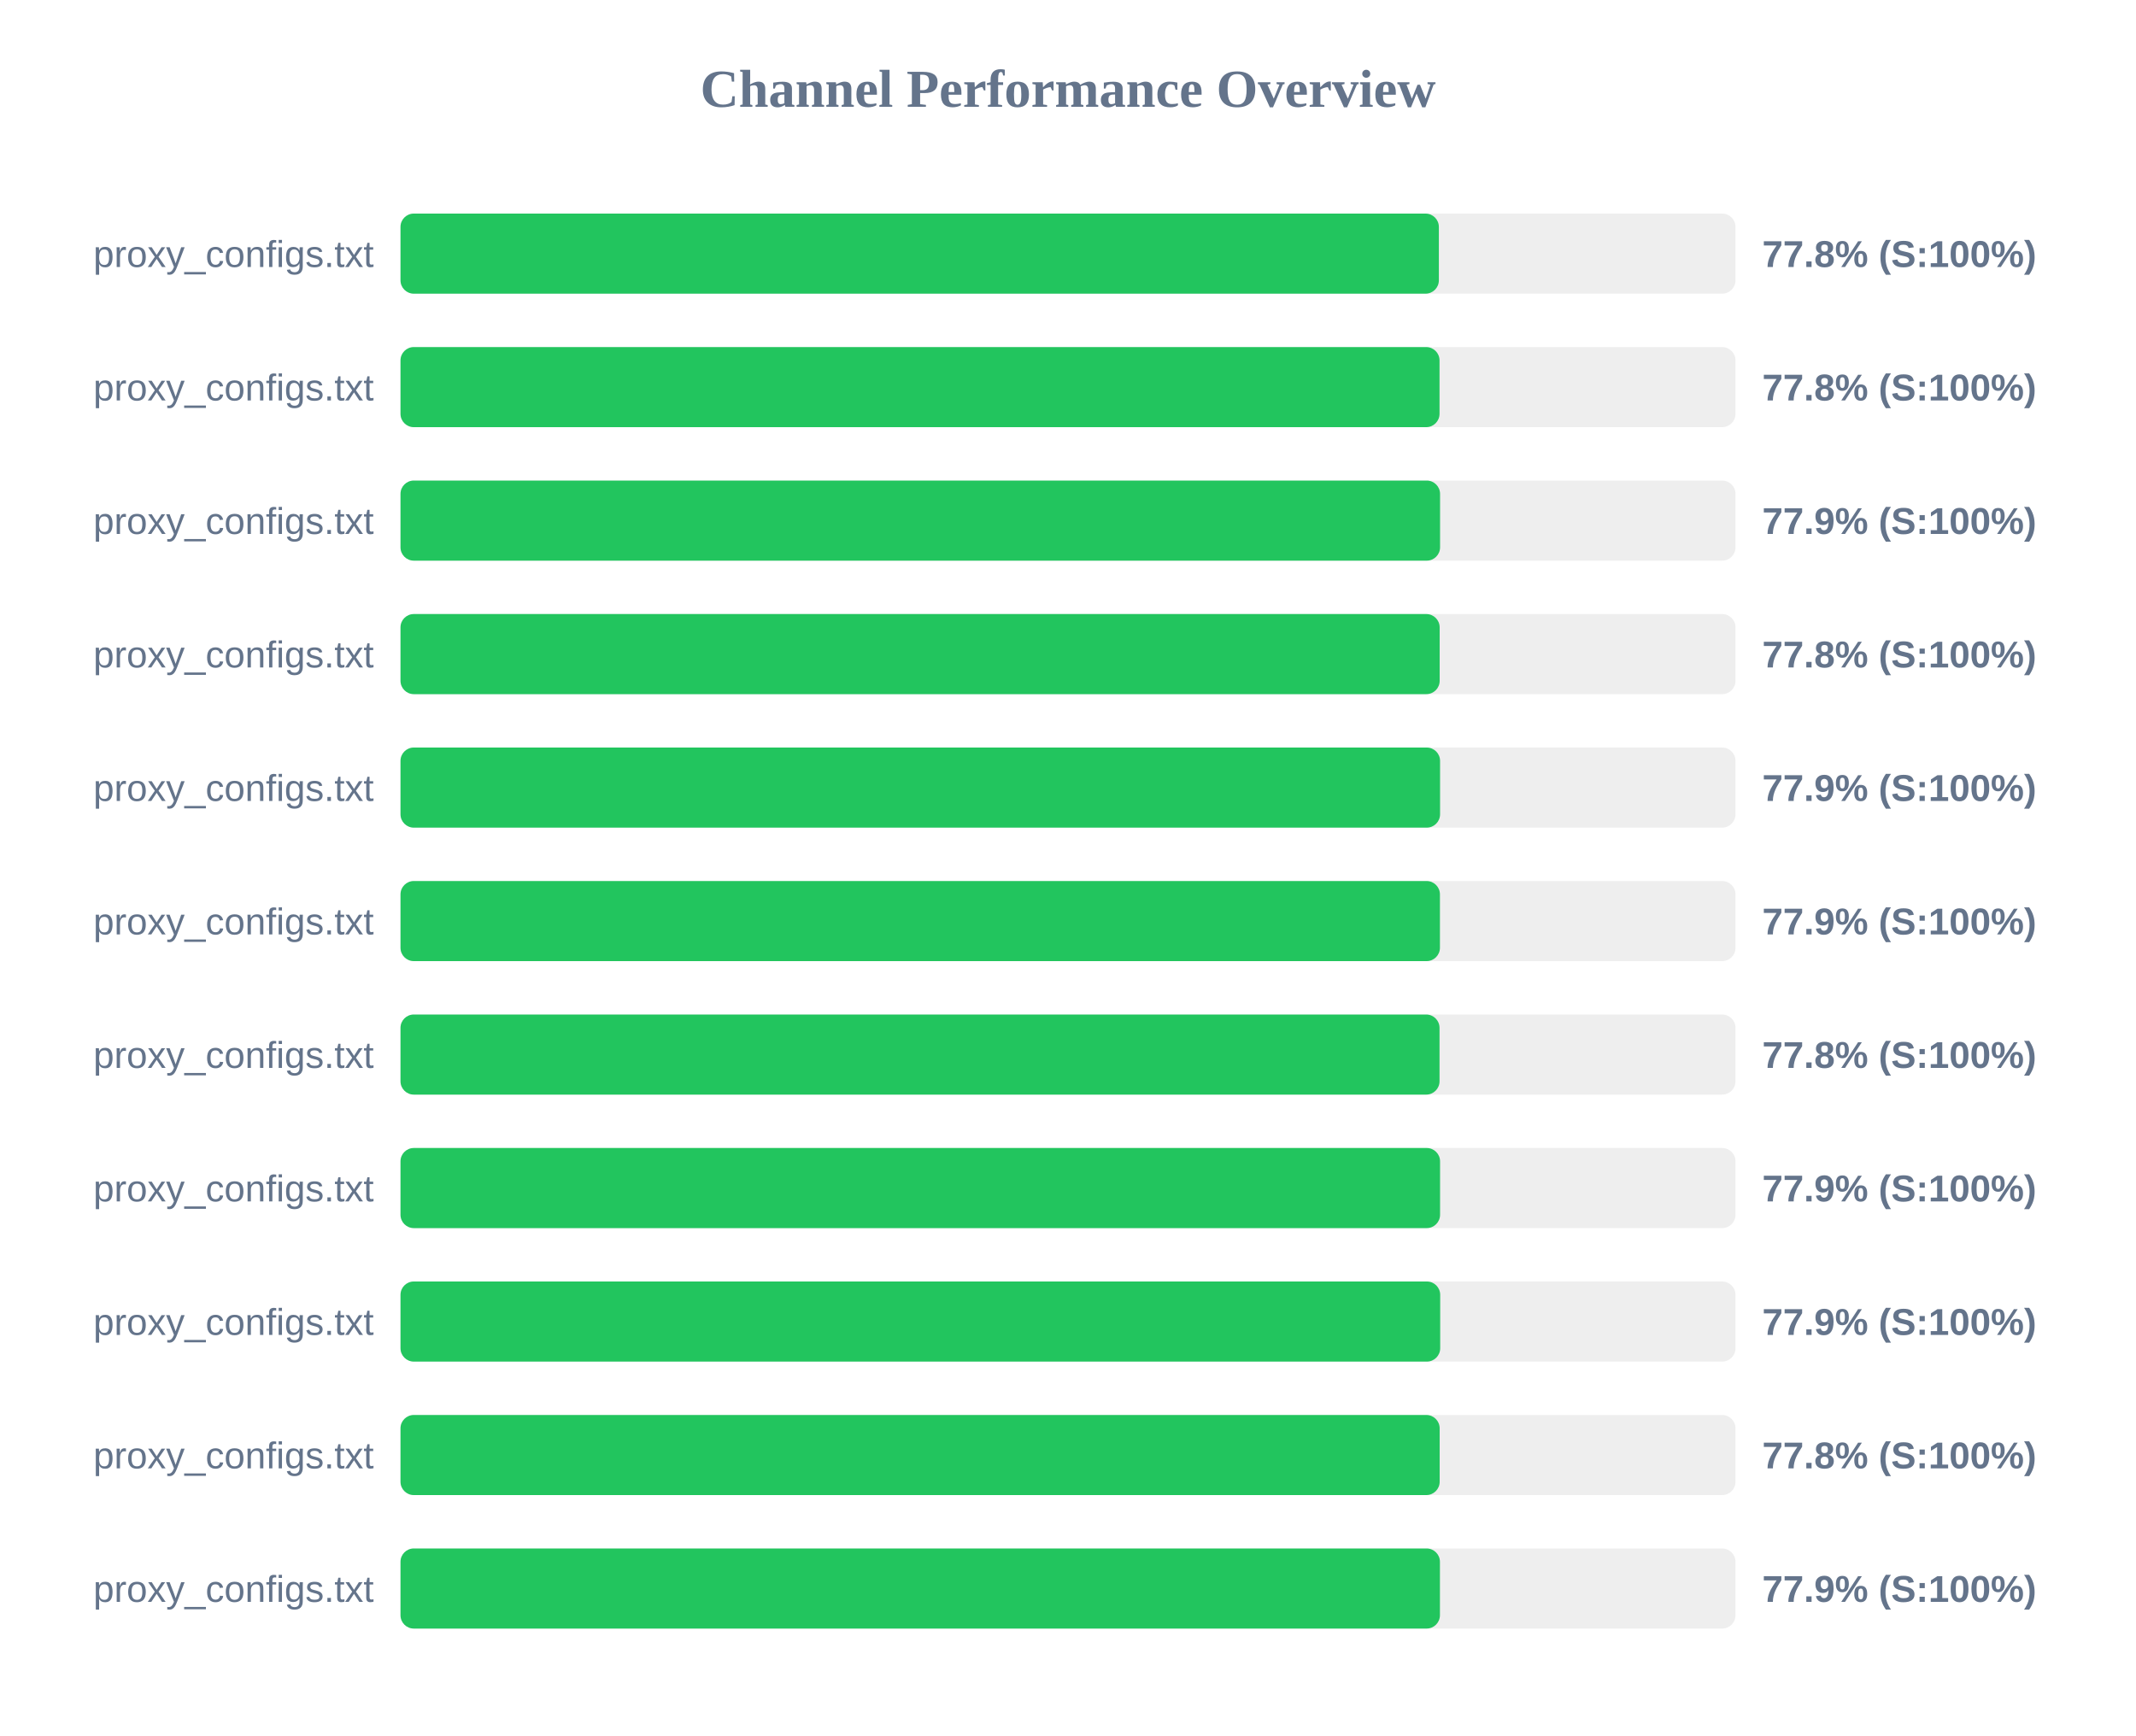
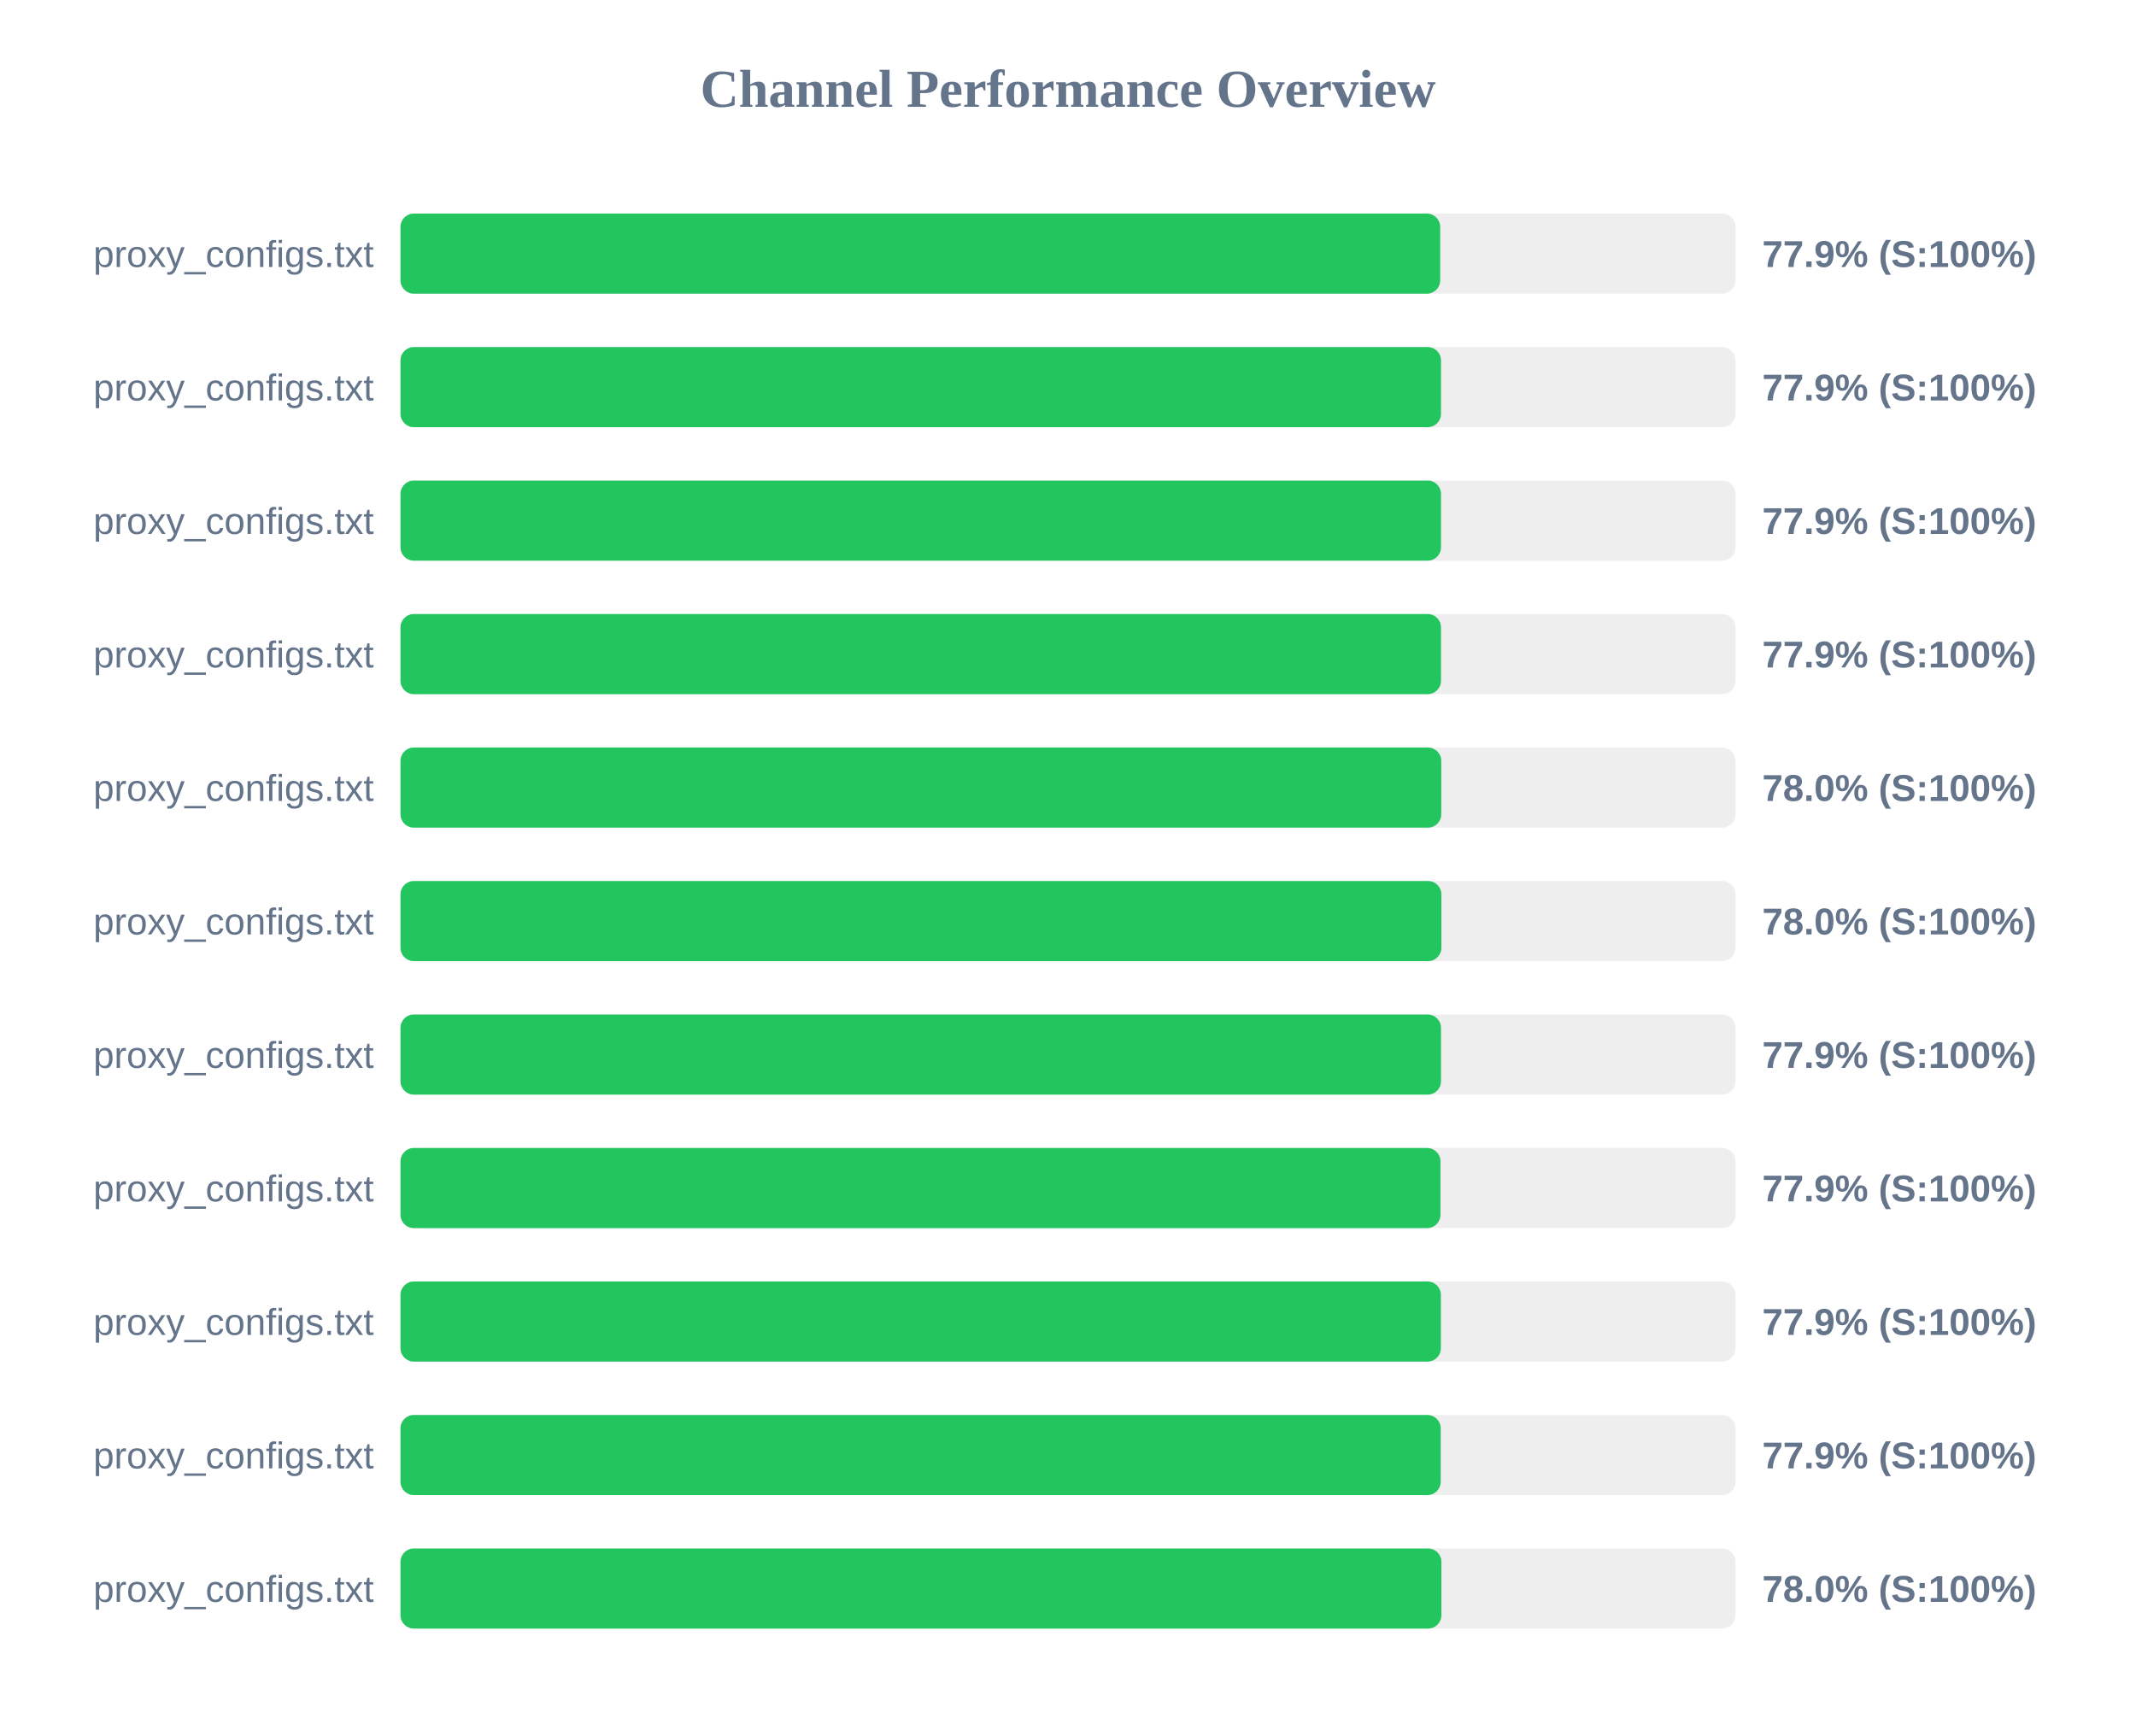
<svg xmlns="http://www.w3.org/2000/svg" width="800" height="650" version="1.1">
  <style>
        .row { font: 14px Arial; fill: #64748b; }
        .score { font: bold 14px Arial; fill: #64748b; }
    </style>
  <text x="400" y="40" text-anchor="middle" font-size="20px" font-weight="bold" fill="#64748b">Channel Performance Overview</text>
  <rect x="150" y="80" width="500" height="30" fill="#eee" rx="5" />
-   <rect x="150" y="80" width="388.9" height="30" fill="#22c55e" rx="5" />
+   <rect x="150" y="80" width="389.4" height="30" fill="#22c55e" rx="5" />
  <text x="140" y="100" text-anchor="end" class="row">proxy_configs.txt</text>
-   <text x="660" y="100" text-anchor="start" class="score">77.8% (S:100%)</text>
+   <text x="660" y="100" text-anchor="start" class="score">77.9% (S:100%)</text>
  <rect x="150" y="130" width="500" height="30" fill="#eee" rx="5" />
-   <rect x="150" y="130" width="389.15" height="30" fill="#22c55e" rx="5" />
+   <rect x="150" y="130" width="389.7" height="30" fill="#22c55e" rx="5" />
  <text x="140" y="150" text-anchor="end" class="row">proxy_configs.txt</text>
-   <text x="660" y="150" text-anchor="start" class="score">77.8% (S:100%)</text>
+   <text x="660" y="150" text-anchor="start" class="score">77.9% (S:100%)</text>
  <rect x="150" y="180" width="500" height="30" fill="#eee" rx="5" />
-   <rect x="150" y="180" width="389.35" height="30" fill="#22c55e" rx="5" />
+   <rect x="150" y="180" width="389.7" height="30" fill="#22c55e" rx="5" />
  <text x="140" y="200" text-anchor="end" class="row">proxy_configs.txt</text>
  <text x="660" y="200" text-anchor="start" class="score">77.9% (S:100%)</text>
  <rect x="150" y="230" width="500" height="30" fill="#eee" rx="5" />
-   <rect x="150" y="230" width="389.2" height="30" fill="#22c55e" rx="5" />
+   <rect x="150" y="230" width="389.7" height="30" fill="#22c55e" rx="5" />
  <text x="140" y="250" text-anchor="end" class="row">proxy_configs.txt</text>
-   <text x="660" y="250" text-anchor="start" class="score">77.8% (S:100%)</text>
+   <text x="660" y="250" text-anchor="start" class="score">77.9% (S:100%)</text>
  <rect x="150" y="280" width="500" height="30" fill="#eee" rx="5" />
-   <rect x="150" y="280" width="389.35" height="30" fill="#22c55e" rx="5" />
+   <rect x="150" y="280" width="389.8" height="30" fill="#22c55e" rx="5" />
  <text x="140" y="300" text-anchor="end" class="row">proxy_configs.txt</text>
-   <text x="660" y="300" text-anchor="start" class="score">77.9% (S:100%)</text>
+   <text x="660" y="300" text-anchor="start" class="score">78.0% (S:100%)</text>
  <rect x="150" y="330" width="500" height="30" fill="#eee" rx="5" />
-   <rect x="150" y="330" width="389.3" height="30" fill="#22c55e" rx="5" />
+   <rect x="150" y="330" width="389.85" height="30" fill="#22c55e" rx="5" />
  <text x="140" y="350" text-anchor="end" class="row">proxy_configs.txt</text>
-   <text x="660" y="350" text-anchor="start" class="score">77.9% (S:100%)</text>
+   <text x="660" y="350" text-anchor="start" class="score">78.0% (S:100%)</text>
  <rect x="150" y="380" width="500" height="30" fill="#eee" rx="5" />
-   <rect x="150" y="380" width="389.15" height="30" fill="#22c55e" rx="5" />
+   <rect x="150" y="380" width="389.7" height="30" fill="#22c55e" rx="5" />
  <text x="140" y="400" text-anchor="end" class="row">proxy_configs.txt</text>
-   <text x="660" y="400" text-anchor="start" class="score">77.8% (S:100%)</text>
+   <text x="660" y="400" text-anchor="start" class="score">77.9% (S:100%)</text>
  <rect x="150" y="430" width="500" height="30" fill="#eee" rx="5" />
-   <rect x="150" y="430" width="389.35" height="30" fill="#22c55e" rx="5" />
+   <rect x="150" y="430" width="389.5" height="30" fill="#22c55e" rx="5" />
  <text x="140" y="450" text-anchor="end" class="row">proxy_configs.txt</text>
  <text x="660" y="450" text-anchor="start" class="score">77.9% (S:100%)</text>
  <rect x="150" y="480" width="500" height="30" fill="#eee" rx="5" />
-   <rect x="150" y="480" width="389.4" height="30" fill="#22c55e" rx="5" />
+   <rect x="150" y="480" width="389.65" height="30" fill="#22c55e" rx="5" />
  <text x="140" y="500" text-anchor="end" class="row">proxy_configs.txt</text>
  <text x="660" y="500" text-anchor="start" class="score">77.9% (S:100%)</text>
  <rect x="150" y="530" width="500" height="30" fill="#eee" rx="5" />
-   <rect x="150" y="530" width="389.2" height="30" fill="#22c55e" rx="5" />
+   <rect x="150" y="530" width="389.6" height="30" fill="#22c55e" rx="5" />
  <text x="140" y="550" text-anchor="end" class="row">proxy_configs.txt</text>
-   <text x="660" y="550" text-anchor="start" class="score">77.8% (S:100%)</text>
+   <text x="660" y="550" text-anchor="start" class="score">77.9% (S:100%)</text>
  <rect x="150" y="580" width="500" height="30" fill="#eee" rx="5" />
-   <rect x="150" y="580" width="389.3" height="30" fill="#22c55e" rx="5" />
+   <rect x="150" y="580" width="389.85" height="30" fill="#22c55e" rx="5" />
  <text x="140" y="600" text-anchor="end" class="row">proxy_configs.txt</text>
-   <text x="660" y="600" text-anchor="start" class="score">77.9% (S:100%)</text>
+   <text x="660" y="600" text-anchor="start" class="score">78.0% (S:100%)</text>
</svg>
